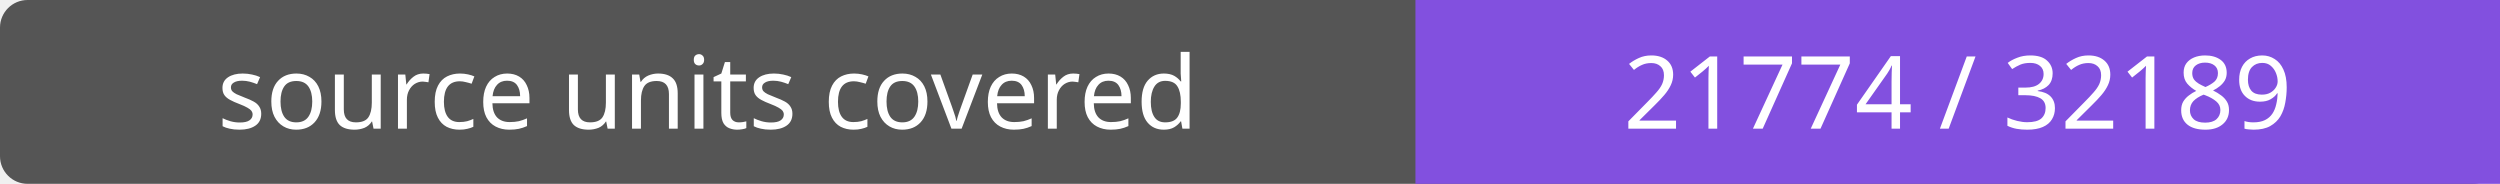
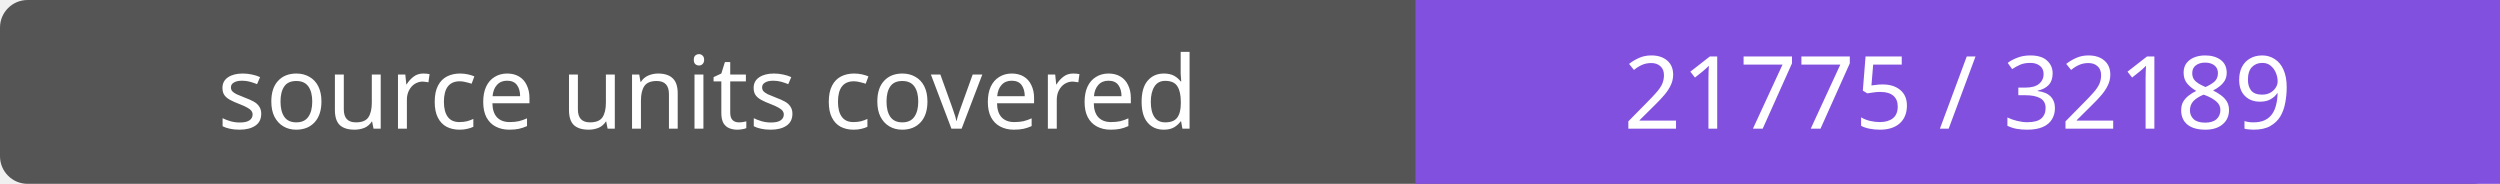
- <svg xmlns="http://www.w3.org/2000/svg" width="272" height="20" role="img" aria-label="source units covered: 21774 / 32189">
+ <svg xmlns="http://www.w3.org/2000/svg" width="272" height="20" role="img" aria-label="source units covered: 21775 / 32189">
  <rect width="272" height="20" rx="3" fill="#555" />
  <path fill="#8250df" d="M154 0h118v20H154z" />
  <g fill="#fff" text-anchor="middle" font-family="Verdana,sans-serif" font-size="11">
    <text x="77.0" y="14">source units covered</text>
-     <text x="213.0" y="14">21774 / 32189</text>
+     <text x="213.0" y="14">21775 / 32189</text>
  </g>
</svg>
